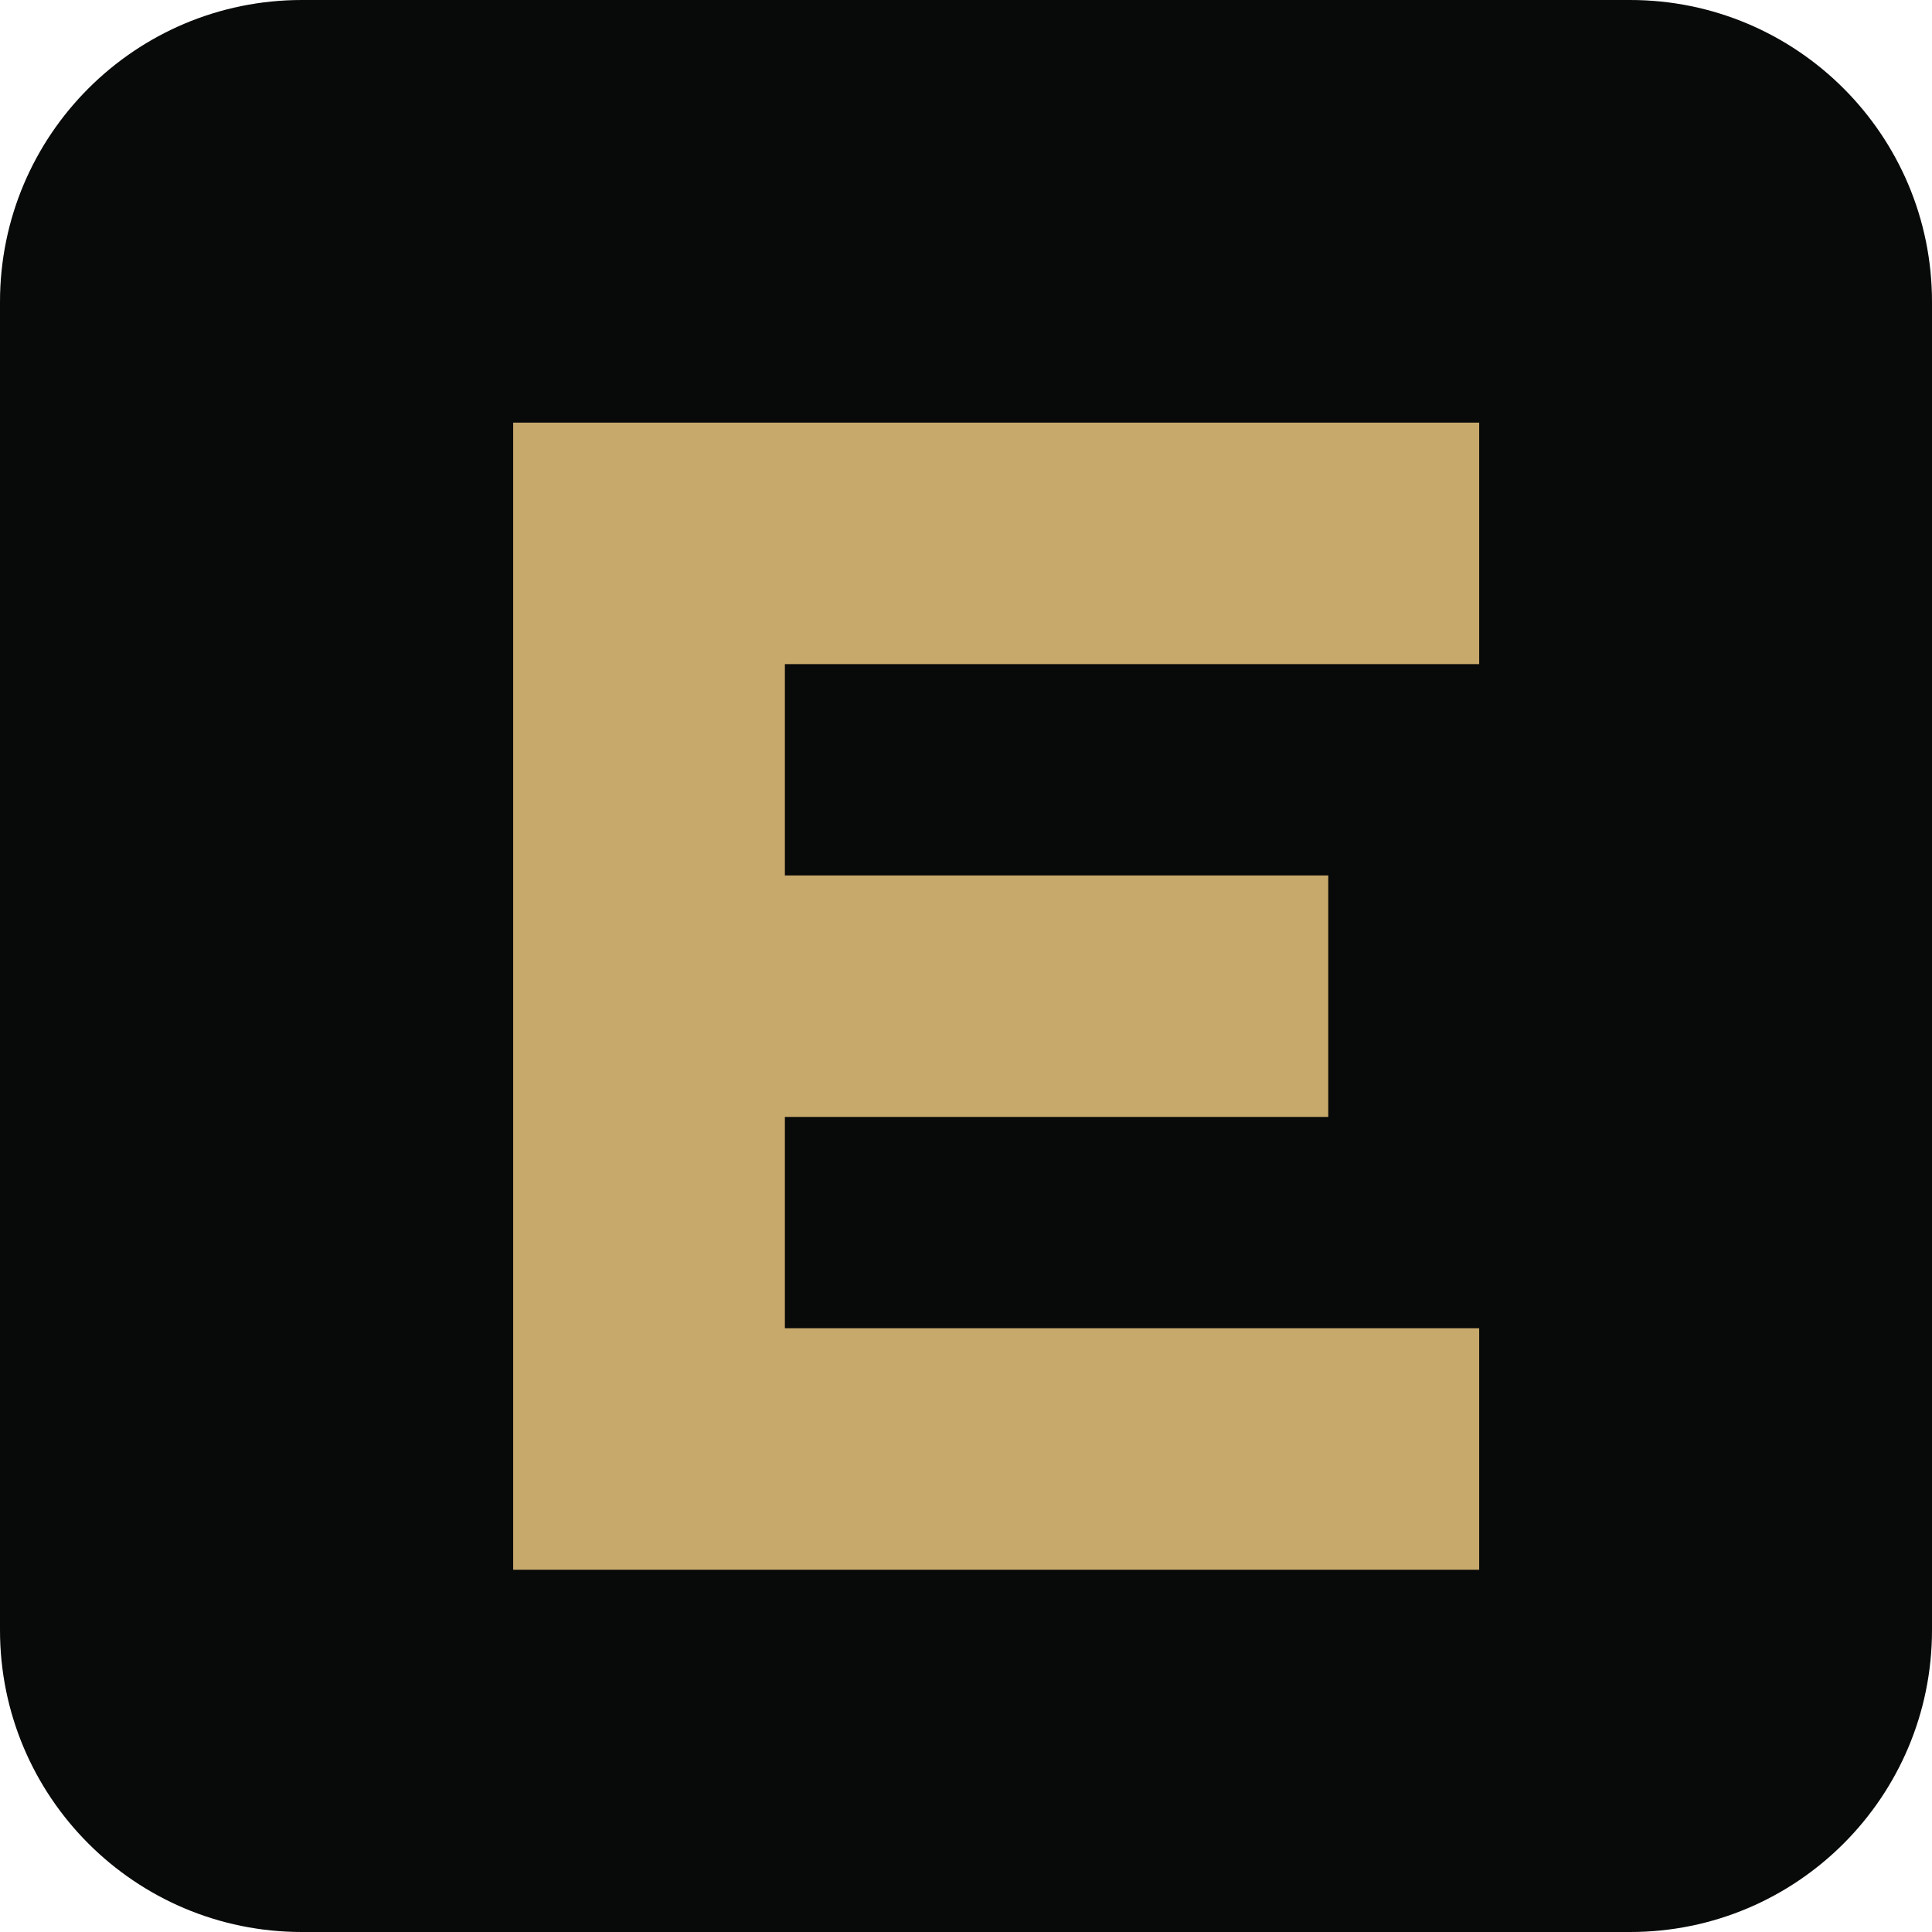
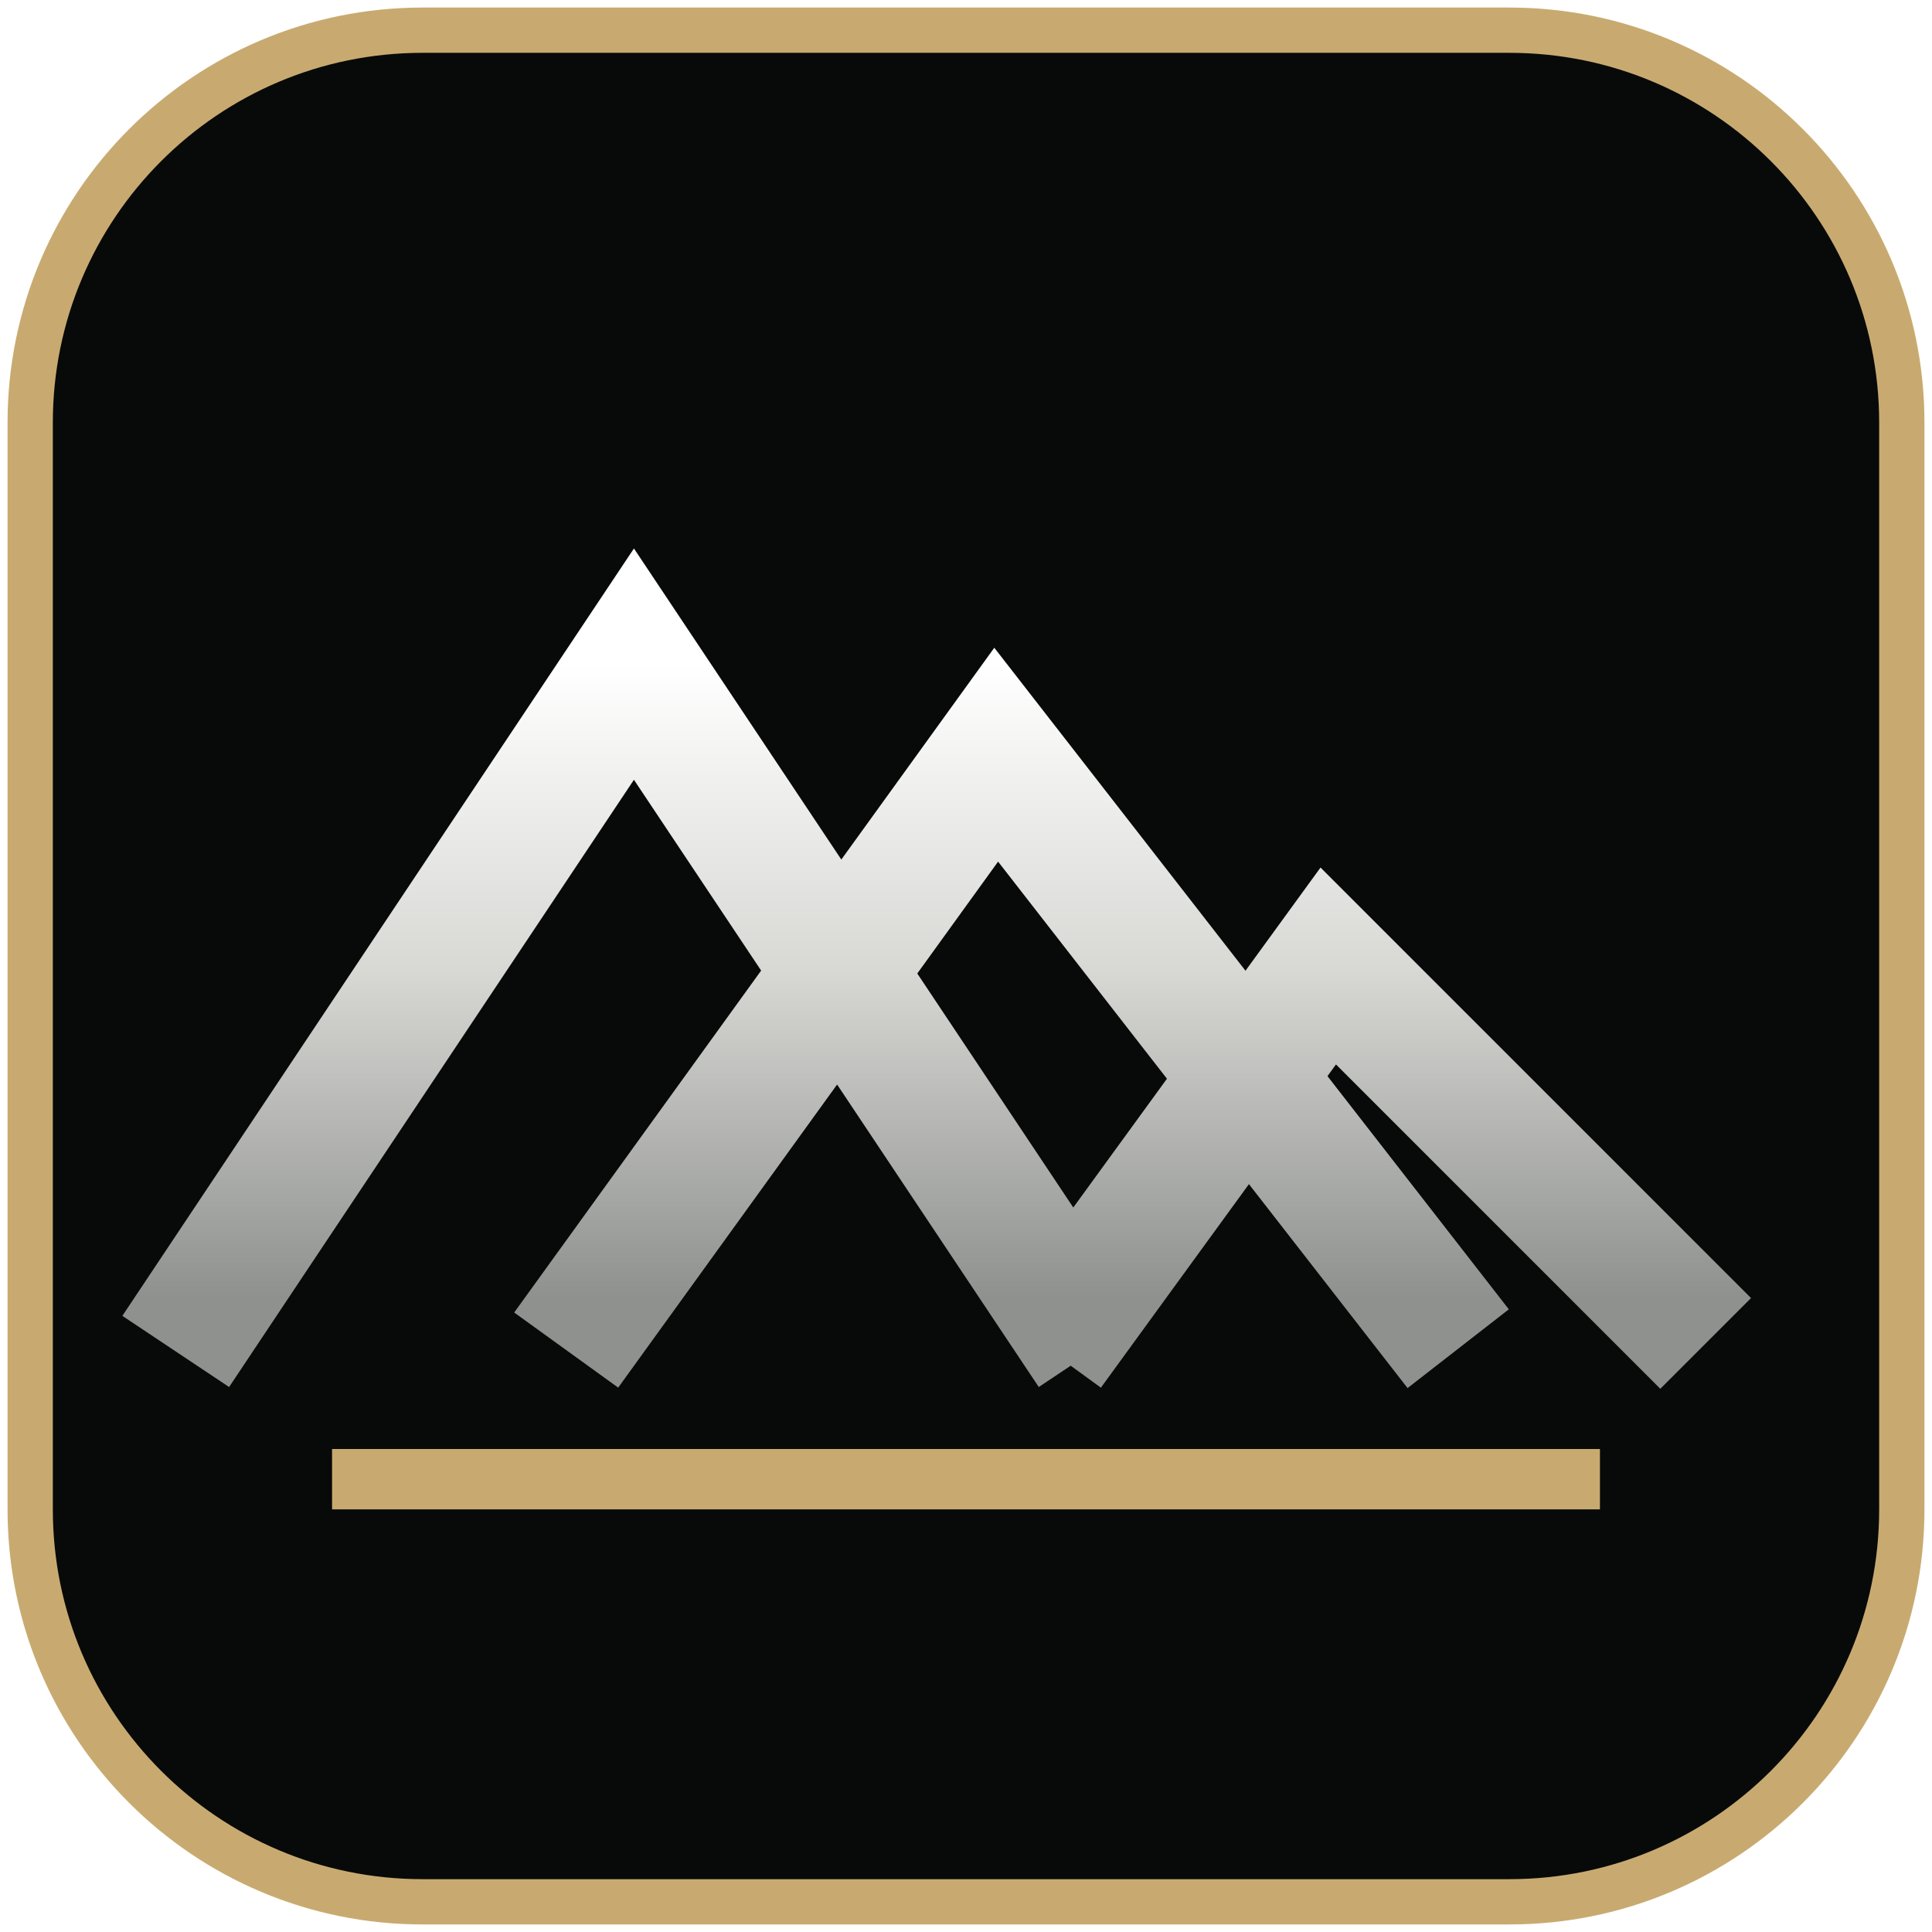
- <svg xmlns="http://www.w3.org/2000/svg" viewBox="0 0 64 64">
-   <rect width="64" height="64" rx="10" fill="#080909" />
-   <path d="M17 14h32v8H26v7h18v8H26v7h23v8H17z" fill="#c8a96c" />
+ <svg xmlns="http://www.w3.org/2000/svg" viewBox="0 0 64 64" role="img" aria-label="Esotica">
+   <defs>
+     <linearGradient id="silver" x1="0" y1="0" x2="0" y2="1">
+       <stop offset="0" stop-color="#fff" />
+       <stop offset=".48" stop-color="#d8d8d5" />
+       <stop offset="1" stop-color="#8f918e" />
+     </linearGradient>
+   </defs>
+   <rect x="1" y="1" width="62" height="62" rx="13" fill="#080a09" stroke="#c8aa70" stroke-width="1.5" />
+   <path d="M7 43 21 22l14 21M20 43l13-18 14 18M36 43l8-11 11 11" fill="none" stroke="url(#silver)" stroke-width="4.25" stroke-linecap="square" stroke-linejoin="miter" />
+   <path d="M11 49h42" stroke="#c8aa70" stroke-width="2" />
</svg>
